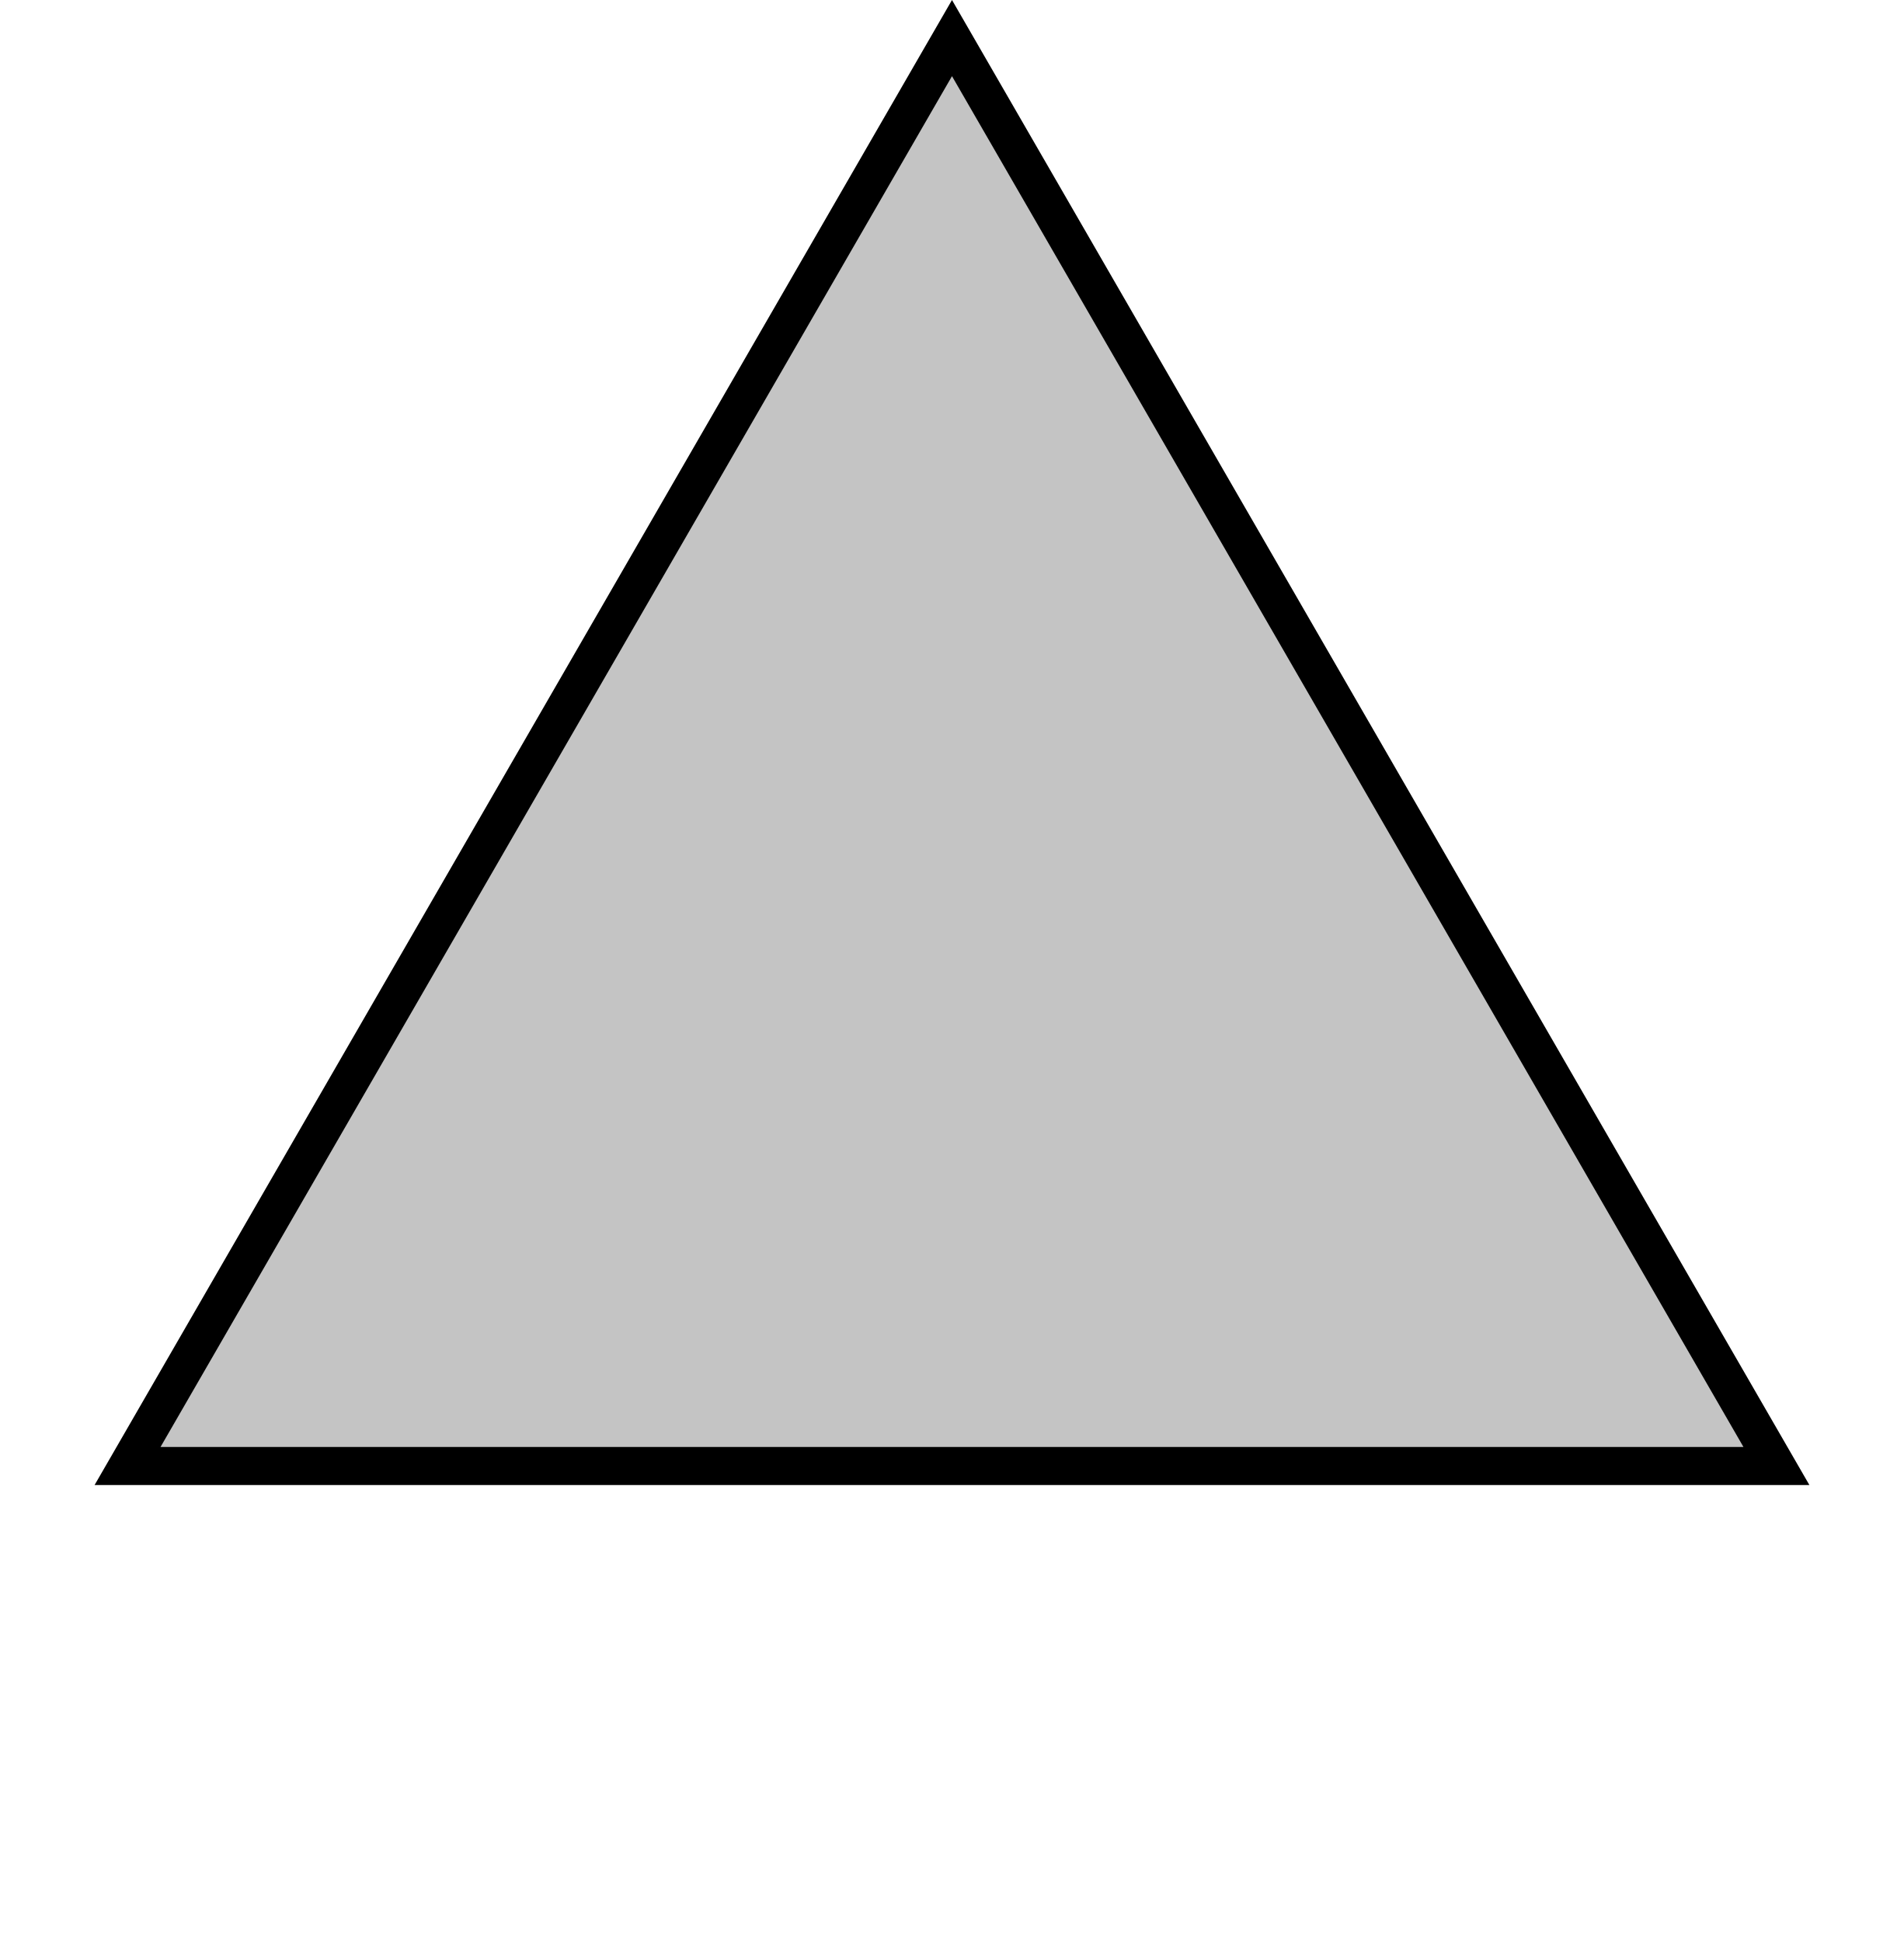
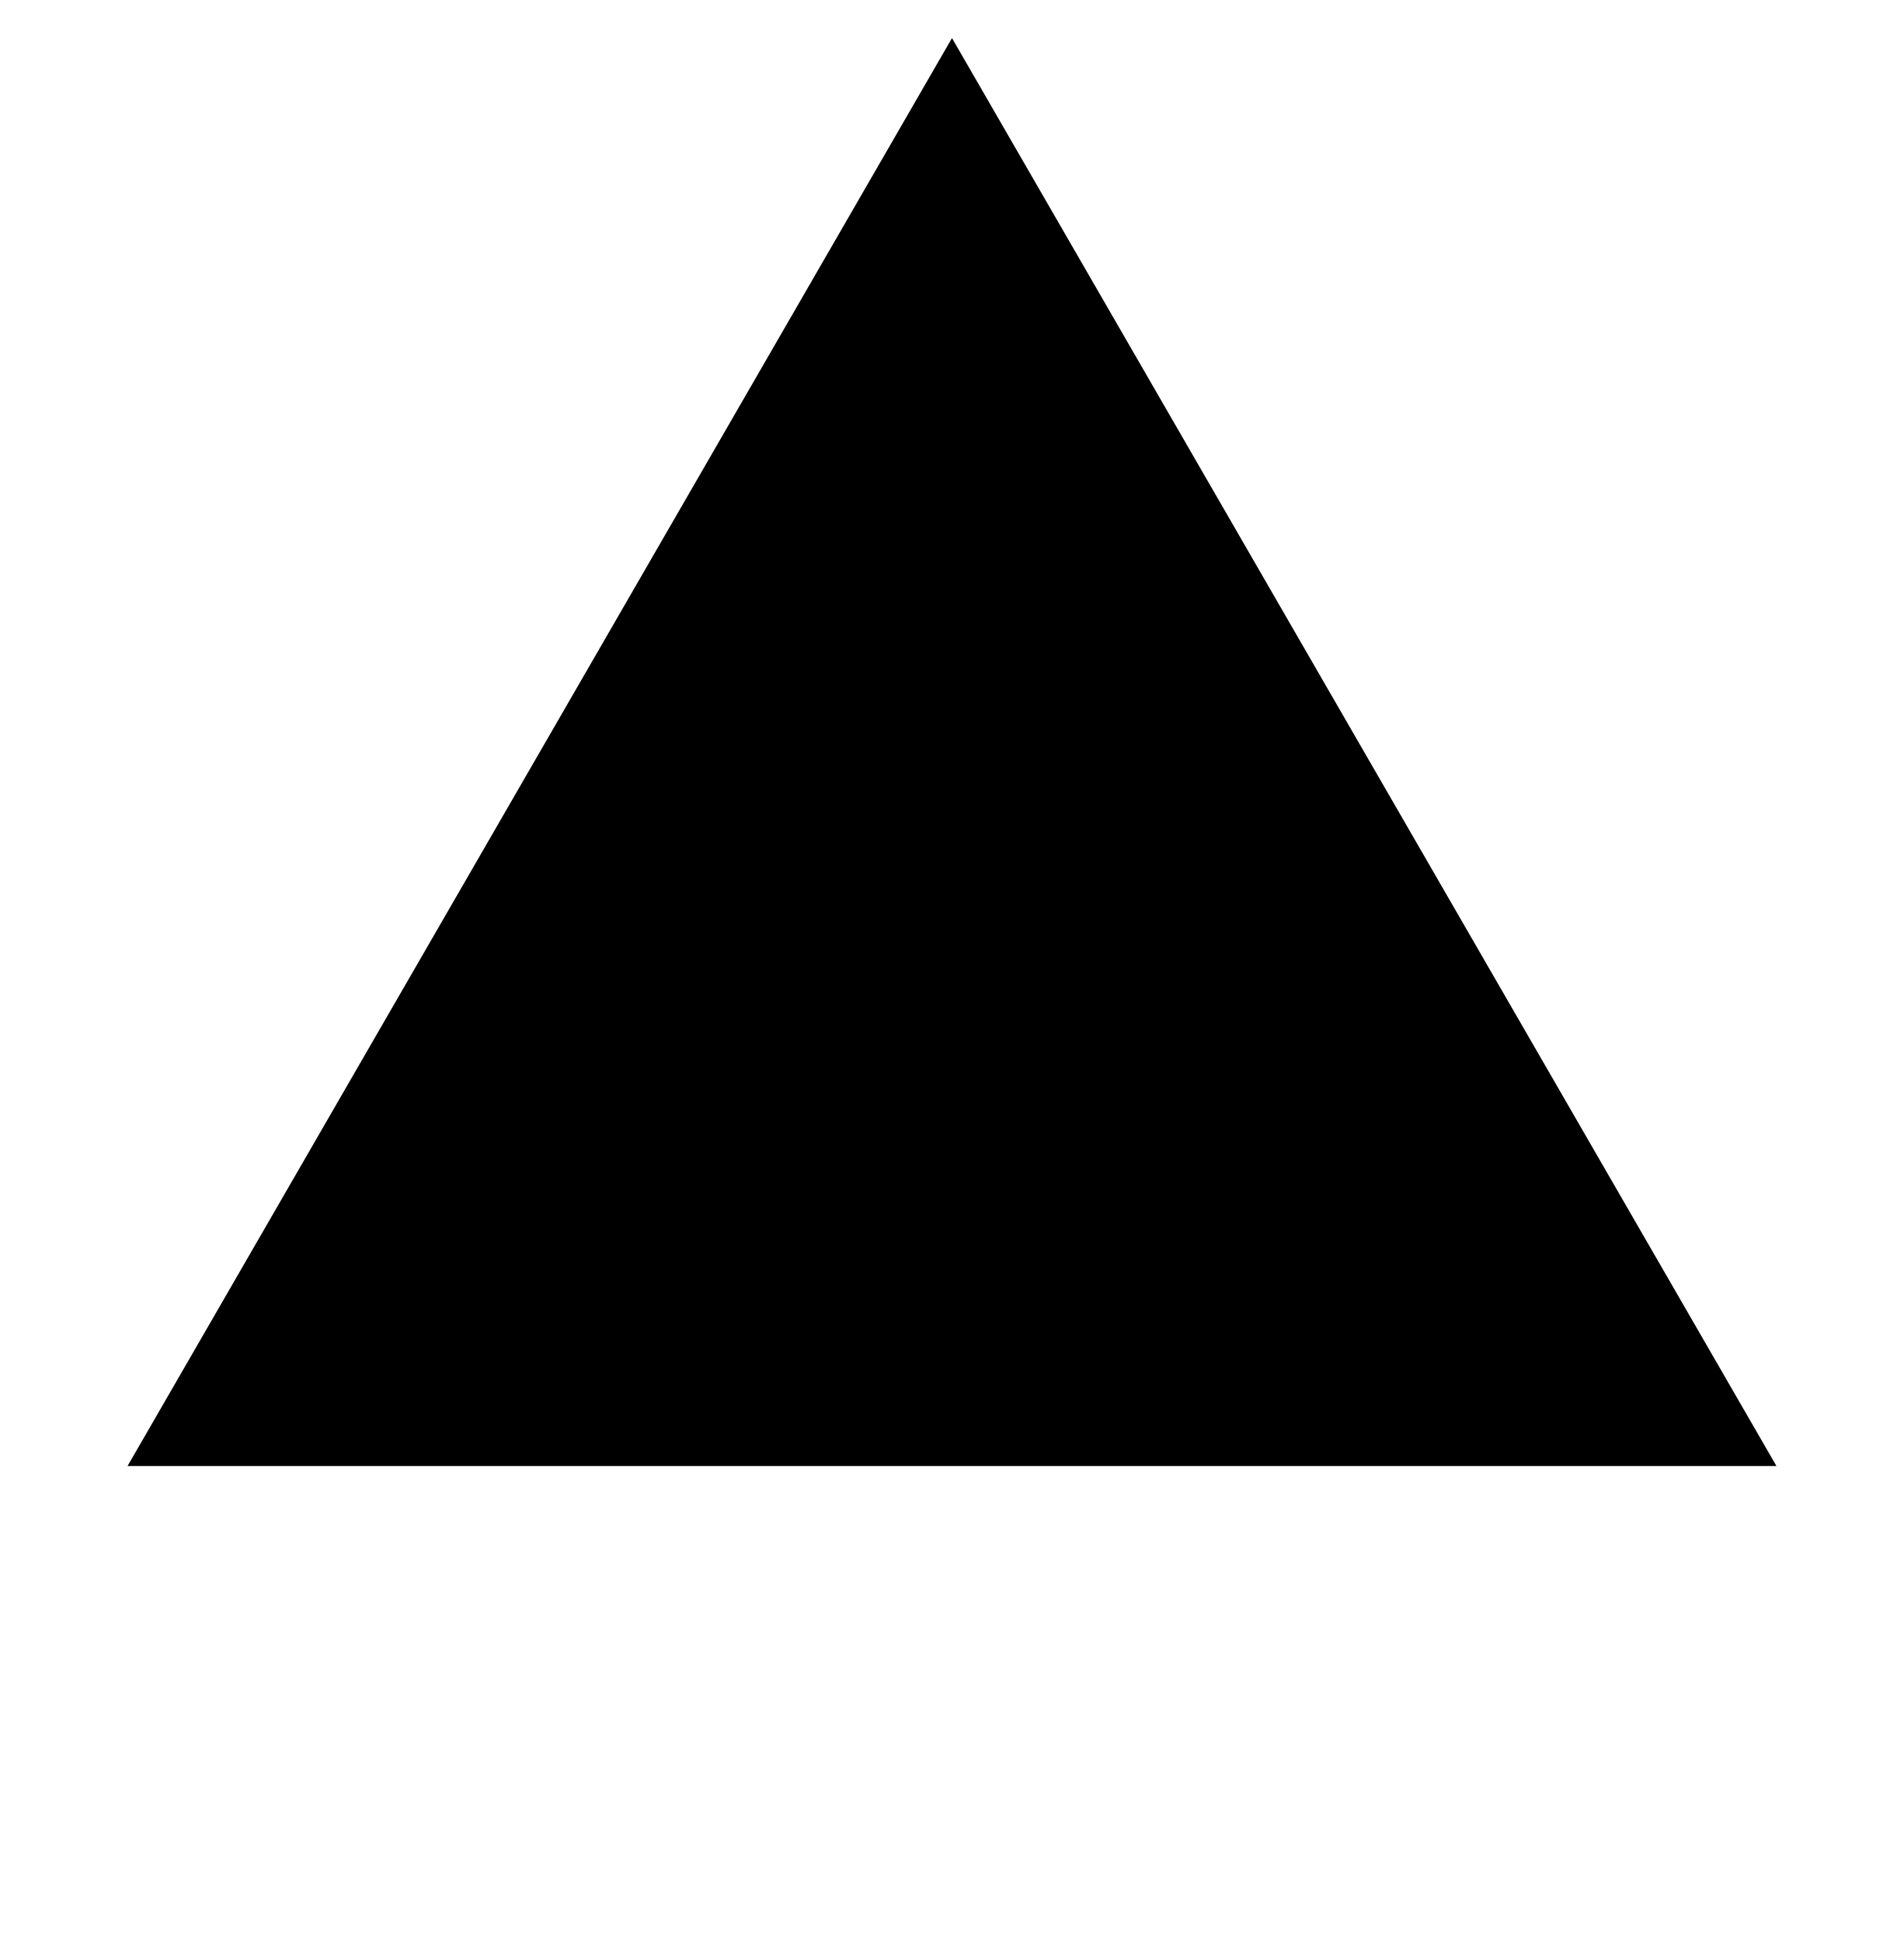
- <svg xmlns="http://www.w3.org/2000/svg" width="100" height="102" viewBox="0 0 100 102" fill="none">
-   <path d="M50 2L93.301 77H6.699L50 2Z" fill="#C4C4C4" stroke="black" stroke-width="2" />
+ <svg xmlns="http://www.w3.org/2000/svg" width="100" height="102" viewBox="0 0 100 102">
+   <path d="M50 2L93.301 77H6.699L50 2Z" />
</svg>
